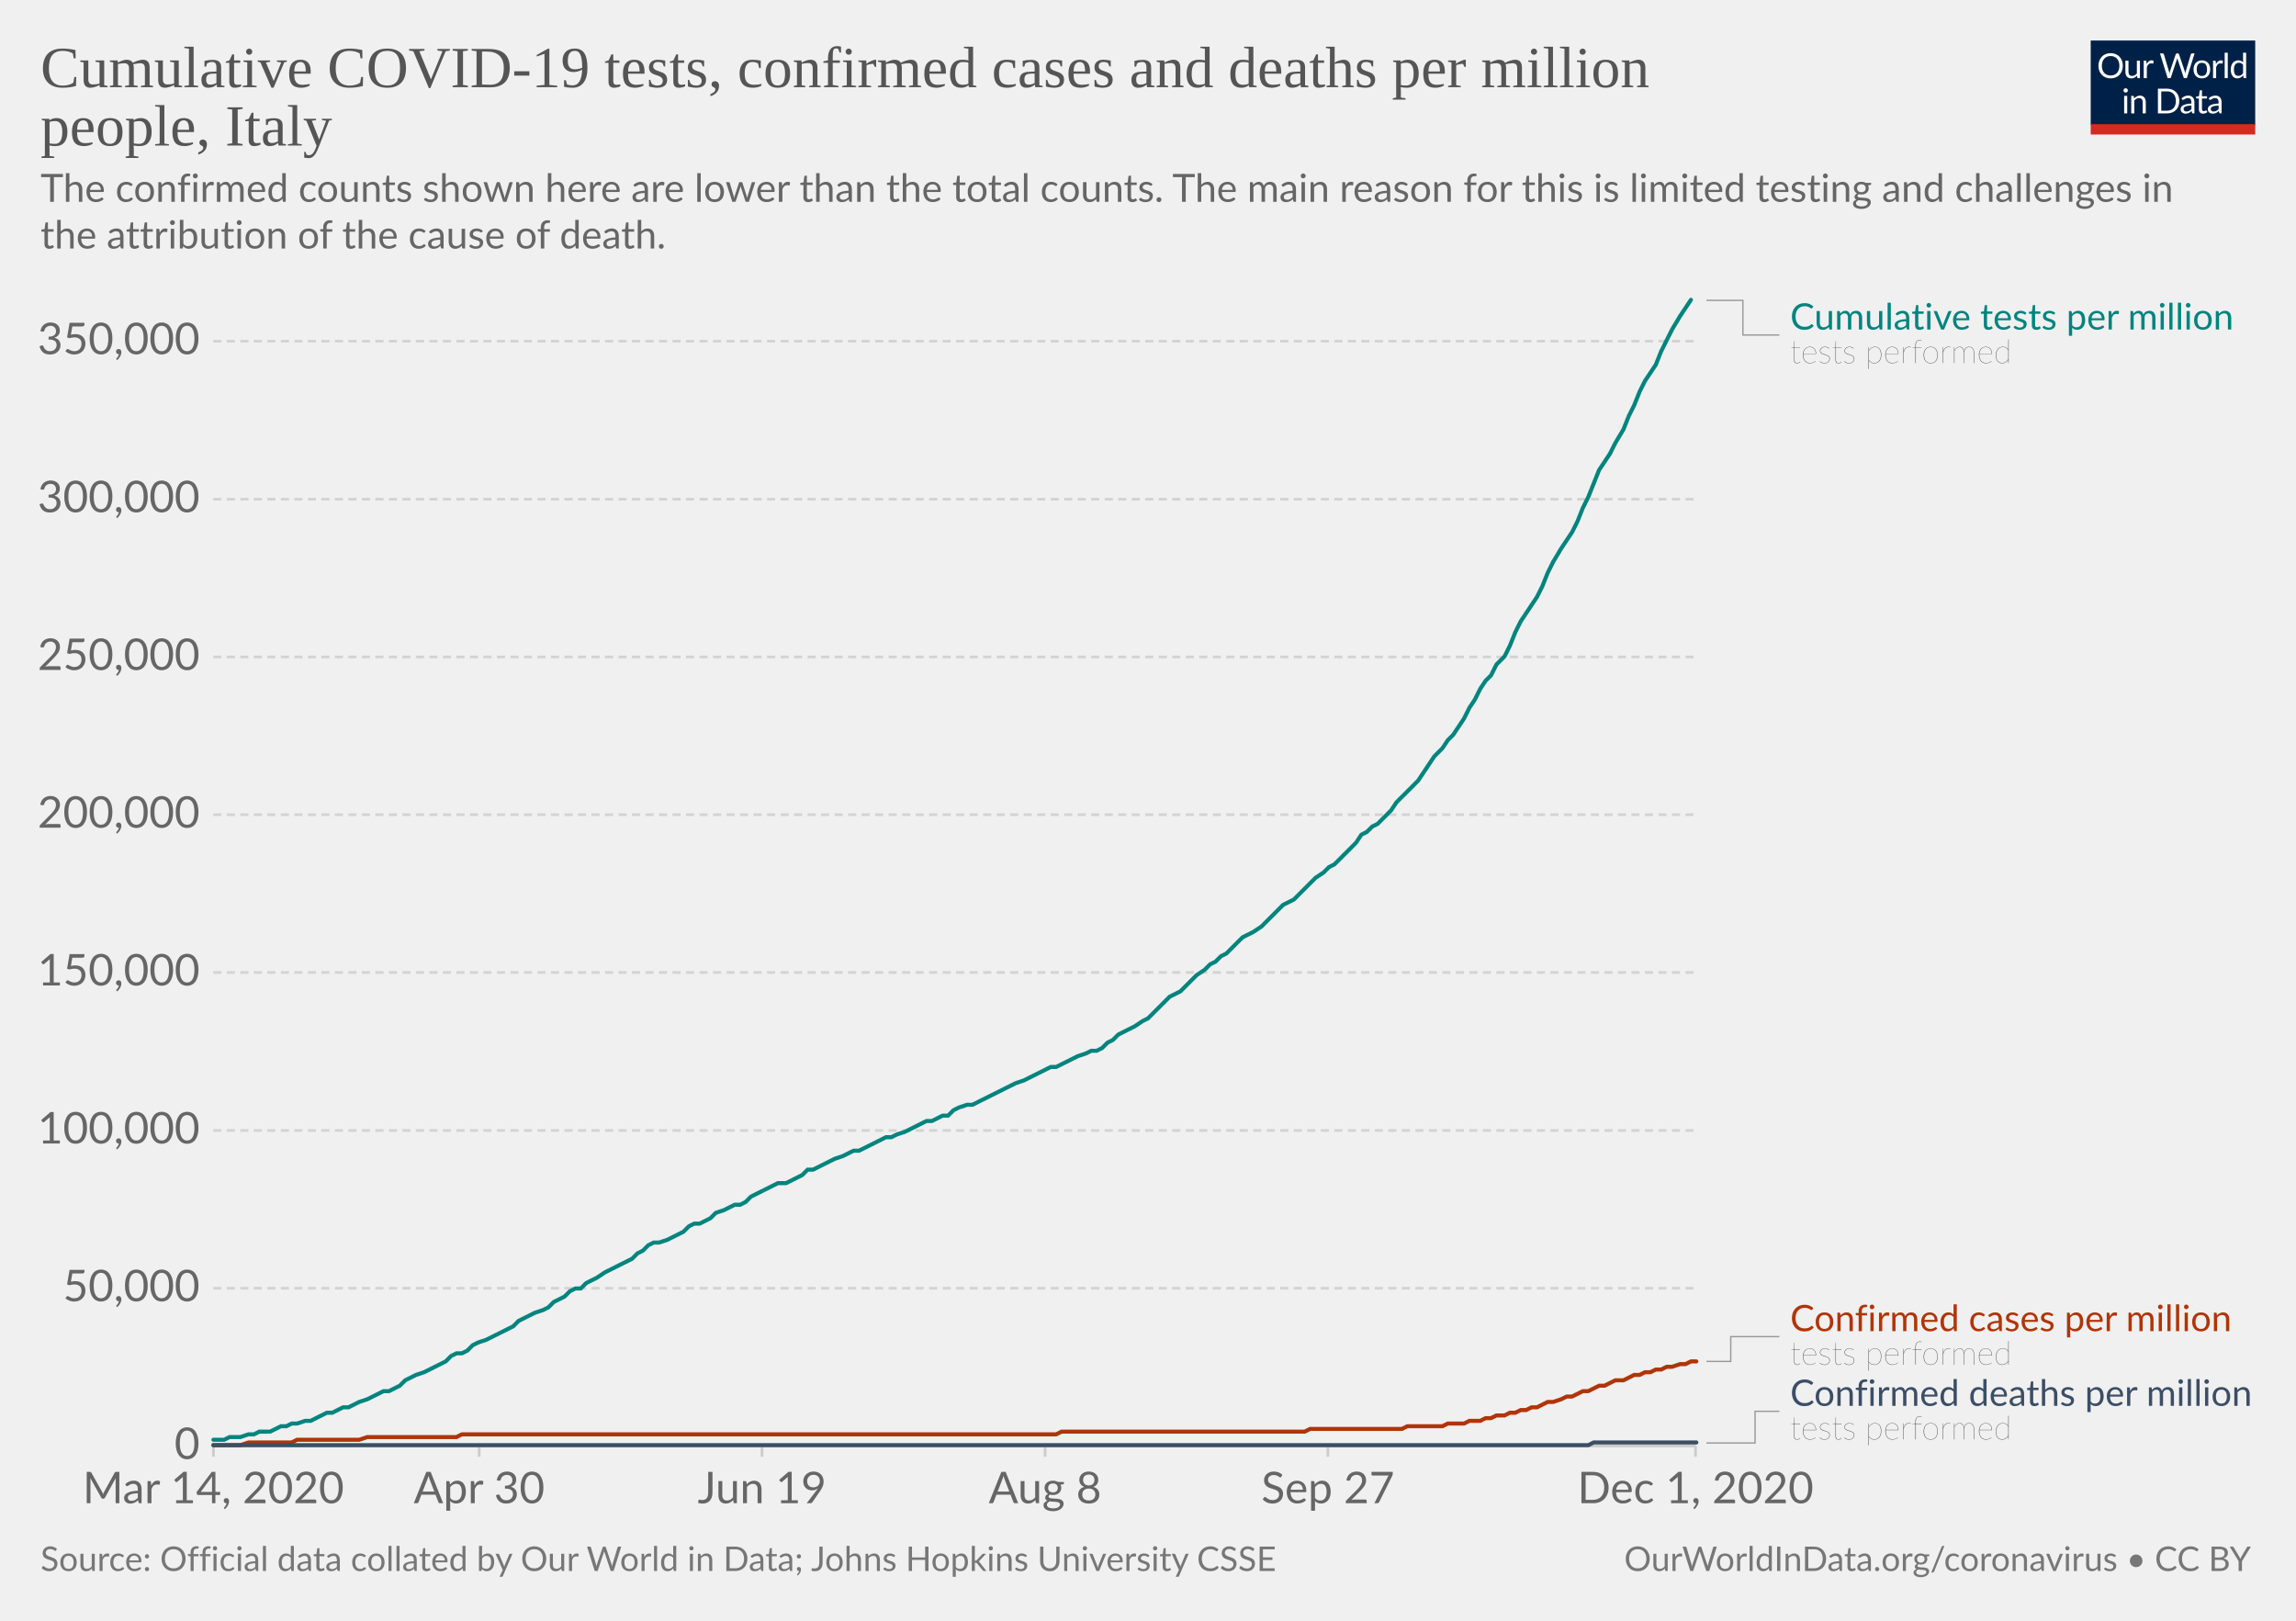
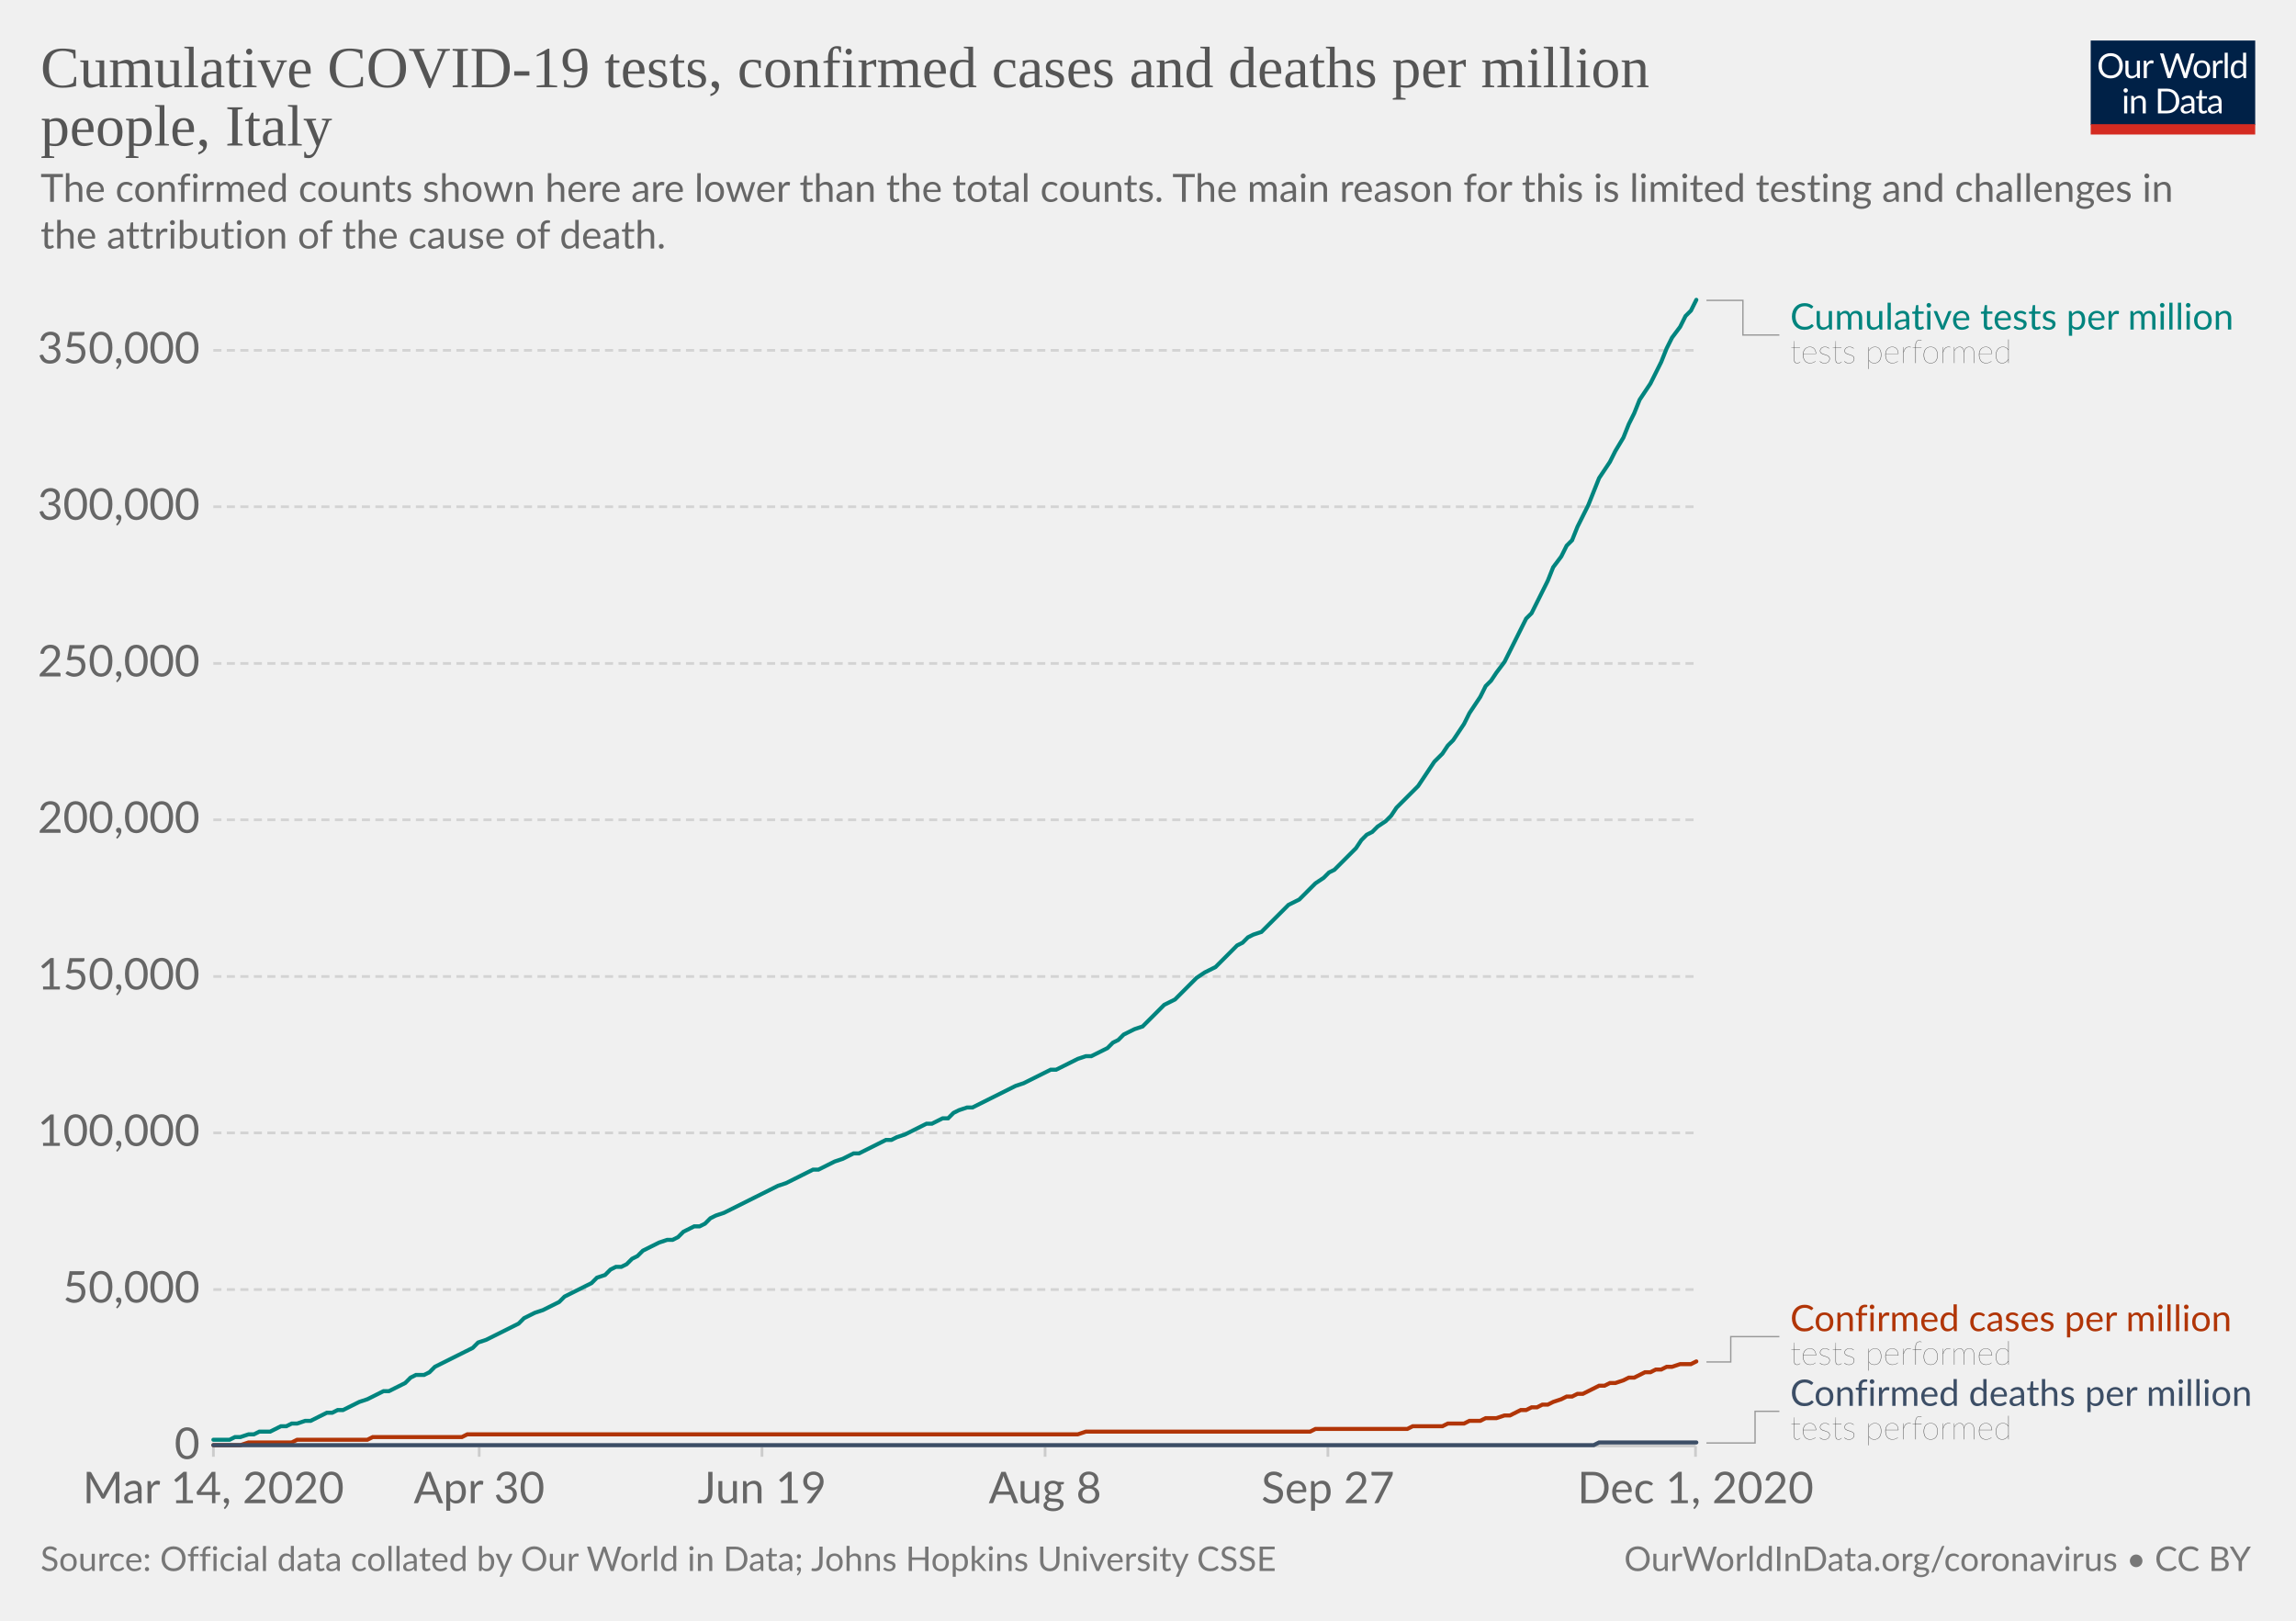
<svg xmlns="http://www.w3.org/2000/svg" version="1.1" style="background-color:#fff;-webkit-font-smoothing:antialiased" width="850" height="600" viewBox="0 0 850 600" font-family="Lato,'Helvetica Neue',Helvetica,Arial,sans-serif" font-size="18" text-rendering="optimizeLegibility">
  <g class="HeaderView">
    <g transform="matrix(.29 0 0 .29 774 15)">
      <svg width="210" height="120" viewBox="0 0 210 120" fill="none">
        <g clip-path="url(#clip0)">
          <path d="M0 0h210v107.89H0V0z" fill="#002147" />
          <path d="M40.98 32.25c0 2.36-.38 4.53-1.12 6.51a14.26 14.26 0 01-8.1 8.4c-1.9.78-4.02 1.17-6.34 1.17a16.6 16.6 0 01-6.33-1.17 14.31 14.31 0 01-8.08-8.4 18.29 18.29 0 01-1.12-6.51c0-2.36.38-4.53 1.12-6.5a14.32 14.32 0 018.07-8.44c1.92-.8 4.03-1.19 6.34-1.19 2.32 0 4.43.4 6.34 1.19 1.92.8 3.56 1.9 4.93 3.34a14.87 14.87 0 013.17 5.1 18.1 18.1 0 011.12 6.5zm-4.38 0c0-1.94-.26-3.68-.8-5.22a10.91 10.91 0 00-2.24-3.89 9.68 9.68 0 00-3.52-2.46 11.95 11.95 0 00-4.62-.86c-1.68 0-3.21.28-4.6.86a9.88 9.88 0 00-3.54 2.46 10.91 10.91 0 00-2.24 3.9c-.53 1.53-.8 3.27-.8 5.2 0 1.94.27 3.68.8 5.22a11.17 11.17 0 002.24 3.9 10.01 10.01 0 003.55 2.44c1.38.56 2.9.83 4.6.83 1.7 0 3.24-.27 4.61-.83a9.8 9.8 0 003.52-2.44 11.17 11.17 0 002.25-3.9c.53-1.54.8-3.28.8-5.21zm26.22-6.54V48H60.5c-.56 0-.9-.27-1.05-.81l-.31-2.4a12.45 12.45 0 01-3.26 2.6c-1.2.64-2.58.96-4.13.96-1.22 0-2.3-.2-3.24-.6a6.52 6.52 0 01-2.33-1.7 7.37 7.37 0 01-1.43-2.67c-.3-1.04-.46-2.2-.46-3.45V25.7h3.91v14.22c0 1.68.38 2.99 1.15 3.91.77.93 1.96 1.39 3.54 1.39 1.16 0 2.24-.27 3.23-.82a10.42 10.42 0 002.8-2.28V25.7h3.91zm8.61 4.47a9.94 9.94 0 012.6-3.56 5.64 5.64 0 013.76-1.3c.47 0 .92.05 1.34.15.44.1.83.27 1.17.49l-.3 2.92c-.09.37-.3.55-.66.55-.2 0-.5-.04-.9-.13a6.21 6.21 0 00-3.24.18c-.54.2-1.03.5-1.47.92-.42.4-.81.9-1.17 1.5-.33.58-.64 1.26-.92 2.02V48H67.7V25.71h2.25c.42 0 .72.08.88.25.16.16.27.44.33.83l.26 3.39zm61.16-13.7L122.75 48h-3.82l-7.99-24.05a21.95 21.95 0 01-.42-1.58 38.36 38.36 0 01-.44 1.58L102.05 48h-3.83L88.4 16.47h3.54c.38 0 .7.1.95.29.26.2.43.43.5.73l6.52 21.9c.1.4.2.83.28 1.28.1.46.2.94.29 1.46l.3-1.46c.12-.47.25-.9.38-1.27l7.41-21.91c.1-.25.26-.48.51-.69.27-.22.58-.33.95-.33h1.23c.38 0 .69.1.92.29.24.2.41.43.53.73l7.4 21.9a28.4 28.4 0 01.68 2.62 29.52 29.52 0 01.52-2.61l6.54-21.91c.07-.27.23-.5.48-.7.27-.21.58-.32.95-.32h3.32zm9.35 8.88c1.63 0 3.1.27 4.4.82a9.43 9.43 0 015.46 5.94c.5 1.4.74 2.98.74 4.73 0 1.76-.25 3.34-.74 4.75a9.43 9.43 0 01-5.46 5.92c-1.3.52-2.77.79-4.4.79-1.64 0-3.12-.27-4.44-.8a9.42 9.42 0 01-3.35-2.3c-.92-1-1.63-2.2-2.13-3.61-.49-1.41-.73-3-.73-4.75s.24-3.33.73-4.73c.5-1.43 1.2-2.64 2.13-3.63a9.4 9.4 0 013.35-2.31c1.32-.55 2.8-.82 4.44-.82zm0 19.89c2.2 0 3.84-.73 4.93-2.2 1.08-1.48 1.63-3.54 1.63-6.18 0-2.66-.55-4.72-1.63-6.2-1.09-1.49-2.73-2.23-4.93-2.23-1.12 0-2.09.2-2.93.57a5.7 5.7 0 00-2.06 1.65 7.5 7.5 0 00-1.24 2.67c-.26 1.04-.4 2.22-.4 3.54 0 2.64.55 4.7 1.64 6.18 1.1 1.47 2.76 2.2 4.99 2.2zm17.97-15.07a9.94 9.94 0 012.6-3.56 5.64 5.64 0 013.76-1.3c.47 0 .91.05 1.34.15.44.1.83.27 1.16.49l-.28 2.92c-.09.37-.31.55-.66.55-.2 0-.5-.04-.9-.13a6.2 6.2 0 00-3.24.18c-.54.2-1.03.5-1.47.92-.43.4-.82.9-1.17 1.5a13.1 13.1 0 00-.92 2.02V48h-3.94V25.71h2.24c.43 0 .72.08.88.25.17.16.28.44.33.83l.27 3.39zm15.04-14.59V48h-3.92V15.6h3.92zm19.55 15.43a6.22 6.22 0 00-2.38-2.05 6.7 6.7 0 00-2.86-.6c-2.07 0-3.66.75-4.77 2.23-1.12 1.48-1.68 3.6-1.68 6.33 0 1.46.13 2.7.38 3.74a7.29 7.29 0 001.1 2.56 4.35 4.35 0 001.78 1.45c.7.3 1.5.46 2.4.46 1.29 0 2.41-.3 3.36-.88a9.6 9.6 0 002.67-2.49V31.02zm3.91-15.43V48h-2.33c-.56 0-.9-.27-1.06-.81l-.35-2.71a12.13 12.13 0 01-3.25 2.77 8.28 8.28 0 01-4.23 1.06 7.31 7.31 0 01-6.14-2.9c-.73-.96-1.3-2.15-1.69-3.57a18.35 18.35 0 01.07-9.48 11.29 11.29 0 011.89-3.7 8.7 8.7 0 017.06-3.34 7.96 7.96 0 016.12 2.62V15.59h3.91zM46.61 70.71V93H42.7V70.71h3.91zm.84-7c0 .39-.08.75-.24 1.09a2.81 2.81 0 01-1.52 1.47 2.67 2.67 0 01-2.16 0 2.9 2.9 0 01-1.45-1.47 2.67 2.67 0 010-2.16c.15-.35.35-.65.6-.9.25-.27.53-.47.85-.62a2.67 2.67 0 012.16 0c.35.15.65.35.9.62.27.25.47.55.62.9.16.34.24.7.24 1.08zm7.97 10.24c.49-.54 1-1.04 1.54-1.48a9.85 9.85 0 013.66-1.84 8.96 8.96 0 015.43.35c.94.4 1.72.97 2.33 1.71a7.36 7.36 0 011.43 2.67c.32 1.04.49 2.19.49 3.45V93h-3.94V78.81c0-1.69-.4-3-1.17-3.92-.76-.93-1.93-1.4-3.5-1.4a6.6 6.6 0 00-3.25.83c-1 .56-1.92 1.31-2.77 2.27V93h-3.94V70.71h2.35c.56 0 .9.28 1.04.82l.3 2.42zm57.7 3.3c0 2.36-.37 4.5-1.11 6.44a14.3 14.3 0 01-3.17 4.98 14.1 14.1 0 01-4.93 3.2c-1.9.76-4.02 1.13-6.33 1.13H85.8V61.47h11.77c2.31 0 4.42.39 6.33 1.15a13.8 13.8 0 018.1 8.18 17.75 17.75 0 011.12 6.45zm-4.37 0c0-1.94-.26-3.67-.8-5.2a10.94 10.94 0 00-2.23-3.87 9.57 9.57 0 00-3.53-2.42 12.23 12.23 0 00-4.61-.83h-7.5v24.62h7.5c1.7 0 3.24-.28 4.61-.84a9.7 9.7 0 003.53-2.4 10.94 10.94 0 002.24-3.87c.53-1.53.8-3.26.8-5.2zm19.8 5.72c-1.8.06-3.34.2-4.62.44-1.26.22-2.3.51-3.1.88-.8.36-1.37.8-1.74 1.3-.35.5-.53 1.05-.53 1.67 0 .58.1 1.1.3 1.52a3 3 0 00.76 1.05c.34.27.73.46 1.17.6.45.11.94.17 1.45.17a7.28 7.28 0 003.5-.81 11.95 11.95 0 002.82-2.2v-4.62zm-12.65-9.11a12.73 12.73 0 013.98-2.66c1.43-.59 3-.88 4.73-.88 1.25 0 2.36.2 3.33.61a6.81 6.81 0 013.94 4.38c.33 1.04.5 2.19.5 3.43V93h-1.74a1.8 1.8 0 01-.88-.18c-.2-.13-.36-.38-.48-.74l-.44-2.12c-.59.55-1.16 1.03-1.72 1.46a9.48 9.48 0 01-3.74 1.7c-.69.15-1.46.23-2.3.23-.87 0-1.69-.12-2.45-.35a5.34 5.34 0 01-3.34-2.93 6.64 6.64 0 01-.49-2.64c0-.88.25-1.72.73-2.53a6.33 6.33 0 012.35-2.17c1.09-.63 2.5-1.15 4.25-1.54 1.75-.41 3.89-.65 6.42-.7v-1.75c0-1.73-.37-3.03-1.12-3.91-.75-.9-1.84-1.34-3.28-1.34-.97 0-1.78.12-2.44.37-.64.23-1.2.5-1.7.81l-1.23.82c-.33.23-.67.35-1 .35-.27 0-.5-.07-.69-.2a2.1 2.1 0 01-.48-.53l-.7-1.25zm27.67 19.5c-1.76 0-3.12-.5-4.07-1.48-.94-.98-1.41-2.4-1.41-4.25V74h-2.68a.9.9 0 01-.6-.2c-.16-.14-.24-.36-.24-.66v-1.56l3.65-.46.9-6.89a.9.9 0 01.29-.52.88.88 0 01.62-.22H142v7.67h6.44V74H142v13.38c0 .94.22 1.63.68 2.09.45.45 1.04.68 1.76.68a3.21 3.21 0 001.85-.53l.55-.35c.16-.12.3-.18.41-.18.2 0 .4.13.55.38l1.15 1.87a7.45 7.45 0 01-2.44 1.5c-.96.35-1.94.52-2.95.52zm19.68-10.4c-1.8.07-3.34.21-4.62.45-1.26.22-2.3.51-3.1.88-.8.36-1.37.8-1.74 1.3-.35.5-.53 1.05-.53 1.67 0 .58.1 1.1.3 1.52.18.42.44.77.76 1.05.34.27.73.46 1.17.6.45.11.94.17 1.45.17a7.3 7.3 0 003.5-.81 12.04 12.04 0 002.82-2.2v-4.62zm-12.65-9.1a12.72 12.72 0 013.99-2.66c1.42-.59 3-.88 4.72-.88 1.25 0 2.36.2 3.33.61a6.81 6.81 0 013.94 4.38c.33 1.04.5 2.19.5 3.43V93h-1.74a1.8 1.8 0 01-.88-.18c-.2-.13-.36-.38-.48-.74l-.44-2.12c-.59.55-1.16 1.03-1.72 1.46a9.48 9.48 0 01-3.74 1.7c-.69.15-1.46.23-2.3.23-.87 0-1.69-.12-2.45-.35a5.33 5.33 0 01-3.34-2.93 6.62 6.62 0 01-.49-2.64c0-.88.25-1.72.73-2.53a6.33 6.33 0 012.35-2.17c1.09-.63 2.5-1.15 4.25-1.54a31.2 31.2 0 016.42-.7v-1.75c0-1.73-.37-3.03-1.12-3.91-.75-.9-1.84-1.34-3.28-1.34-.97 0-1.78.12-2.44.37-.64.23-1.2.5-1.7.81-.46.3-.87.57-1.22.82-.34.23-.68.35-1.02.35-.26 0-.49-.07-.68-.2a1.88 1.88 0 01-.48-.53l-.7-1.25z" fill="#fff" />
          <path fill="#D42B21" d="M0 106.79h210V120H0z" />
        </g>
        <defs>
          <clipPath id="clip0">
            <path fill="#fff" d="M0 0h210v120H0z" />
          </clipPath>
        </defs>
      </svg>
    </g>
    <a href="https://ourworldindata.org/grapher/covid-tests-cases-deaths-per-million?tab=chart&amp;stackMode=absolute&amp;time=2020-03-14..latest&amp;region=World" target="_blank" rel="noopener" font-family="&quot;Playfair Display&quot;,Georgia,&quot;Times New Roman&quot;,serif">
      <text font-size="21.6" x="15" y="32.3" fill="#555">
        <tspan x="15" y="32.28">Cumulative COVID-19 tests, confirmed cases and deaths per million</tspan>
        <tspan x="15" y="53.88">people, Italy</tspan>
      </text>
    </a>
    <text font-size="14.4" x="15" y="74.7" fill="#666">
      <tspan x="15" y="74.72">The confirmed counts shown here are lower than the total counts. The main reason for this is limited testing and challenges in</tspan>
      <tspan x="15" y="92">the attribution of the cause of death.</tspan>
    </text>
  </g>
  <g class="LineChart">
    <defs>
      <clipPath id="a">
        <path d="M68.97 0h830v890.6h-830z" />
      </clipPath>
    </defs>
    <g class="DualAxisView">
      <g class="HorizontalAxis">
        <path stroke="#ccc" d="M79 535.3v4M177.4 535.3v4M282.1 535.3v4M386.9 535.3v4M491.6 535.3v4M627.7 535.3v4" />
        <text x="79" y="556.5" fill="#666" text-anchor="middle" font-size="16.2">Mar 14, 2020</text>
        <text x="177.4" y="556.5" fill="#666" text-anchor="middle" font-size="16.2">Apr 30</text>
        <text x="282.1" y="556.5" fill="#666" text-anchor="middle" font-size="16.2">Jun 19</text>
        <text x="386.9" y="556.5" fill="#666" text-anchor="middle" font-size="16.2">Aug 8</text>
        <text x="491.6" y="556.5" fill="#666" text-anchor="middle" font-size="16.2">Sep 27</text>
        <text x="627.7" y="556.5" fill="#666" text-anchor="middle" font-size="16.2">Dec 1, 2020</text>
      </g>
      <g class="VerticalAxis" fill="#666" dominant-baseline="middle" text-anchor="end" font-size="16.2">
        <text x="73.97" y="535.3">0</text>
-         <text x="73.97" y="476.9">50,000</text>
-         <text x="73.97" y="418.5">100,000</text>
-         <text x="73.97" y="360">150,000</text>
-         <text x="73.97" y="301.6">200,000</text>
-         <text x="73.97" y="243.2">250,000</text>
-         <text x="73.97" y="184.8">300,000</text>
-         <text x="73.97" y="126.3">350,000</text>
+         <text x="73.97" y="477.4">50,000</text>
+         <text x="73.97" y="419.4">100,000</text>
+         <text x="73.97" y="361.5">150,000</text>
+         <text x="73.97" y="303.5">200,000</text>
+         <text x="73.97" y="245.6">250,000</text>
+         <text x="73.97" y="187.6">300,000</text>
+         <text x="73.97" y="129.7">350,000</text>
      </g>
      <g class="AxisGridLines horizontalLines">
        <path stroke="#ccc" d="M78.97 535.3h548.77" />
-         <path stroke="#d3d3d3" stroke-dasharray="3,2" d="M78.97 476.9h548.77M78.97 418.5h548.77M78.97 360h548.77M78.97 301.6h548.77M78.97 243.2h548.77M78.97 184.8h548.77M78.97 126.3h548.77" />
+         <path stroke="#d3d3d3" stroke-dasharray="3,2" d="M78.97 477.4h548.77M78.97 419.4h548.77M78.97 361.5h548.77M78.97 303.5h548.77M78.97 245.6h548.77M78.97 187.6h548.77M78.97 129.7h548.77" />
      </g>
    </g>
    <g clip-path="url(#a)">
      <g class="LineLabels" cursor="default">
        <g class="legendMark">
          <g class="indicator">
            <path d="M631.74 111.2h13.5v12.82h13.5" stroke="#999" stroke-width=".5" fill="none" />
          </g>
          <text font-size="13.5" x="662.7" y="122" fill="#00847E">
            <tspan x="662.74" y="122">Cumulative tests per million</tspan>
          </text>
          <text font-size="12.15" x="662.7" y="134.4" fill="#333" class="textAnnotation" font-weight="lighter">
            <tspan x="662.74" y="134.42">tests performed</tspan>
          </text>
        </g>
        <g class="legendMark">
          <g class="indicator">
-             <path d="M631.74 504h9v-9.18h18" stroke="#999" stroke-width=".5" fill="none" />
+             <path d="M631.74 504.2h9v-9.38h18" stroke="#999" stroke-width=".5" fill="none" />
          </g>
          <text font-size="13.5" x="662.7" y="492.8" fill="#B13507">
            <tspan x="662.74" y="492.8">Confirmed cases per million</tspan>
          </text>
          <text font-size="12.15" x="662.7" y="505.2" fill="#333" class="textAnnotation" font-weight="lighter">
            <tspan x="662.74" y="505.22">tests performed</tspan>
          </text>
        </g>
        <g class="legendMark">
          <g class="indicator">
            <path d="M631.74 534.2h18v-11.73h9" stroke="#999" stroke-width=".5" fill="none" />
          </g>
          <text font-size="13.5" x="662.7" y="520.4" fill="#3C4E66">
            <tspan x="662.74" y="520.45">Confirmed deaths per million</tspan>
          </text>
          <text font-size="12.15" x="662.7" y="532.9" fill="#333" class="textAnnotation" font-weight="lighter">
            <tspan x="662.74" y="532.87">tests performed</tspan>
          </text>
        </g>
      </g>
      <g class="Lines">
        <g class="key-Italy_1">
-           <path stroke="#B13507" stroke-linecap="round" d="M79 535h10l3-1h16l2-1h23l3-1h33l2-1h220l2-1h90l2-1h34l2-1h13l2-1h6l2-1h4l2-1h2l2-1h3l2-1h2l2-1h2l2-1h2l2-1 2-1h2l3-1 2-1h2l2-1 2-1h2l2-1 2-1h2l2-1 2-1h3l2-1 2-1h2l2-1h2l2-1h2l2-1h2l3-1h2l2-1h2" fill="none" stroke-width="1.5" />
+           <path stroke="#B13507" stroke-linecap="round" d="M79 535h10l3-1h16l2-1h26l2-1h33l2-1h226l3-1h83l2-1h34l2-1h11l2-1h6l2-1h4l2-1h4l3-1h2l2-1 2-1h2l2-1h2l2-1h2l2-1 3-1 2-1h2l2-1h2l2-1 2-1 2-1h2l2-1h2l3-1 2-1h2l2-1 2-1h2l2-1h2l2-1h2l3-1h4l2-1" fill="none" stroke-width="1.5" />
        </g>
        <g class="key-Italy_2">
-           <path stroke="#3C4E66" stroke-linecap="round" d="M79 535h509l2-1h38" fill="none" stroke-width="1.5" />
+           <path stroke="#3C4E66" stroke-linecap="round" d="M79 535h511l2-1h36" fill="none" stroke-width="1.5" />
        </g>
        <g class="key-Italy_0">
-           <path stroke="#00847E" stroke-linecap="round" d="M79 533h4l2-1h4l3-1h2l2-1h4l2-1 2-1h2l2-1h2l3-1h2l2-1 2-1 2-1h2l2-1 2-1h2l2-1 2-1 3-1 2-1 2-1 2-1h2l2-1 2-1 2-2 2-1 2-1 3-1 2-1 2-1 2-1 2-1 2-2 2-1h2l2-1 2-2 2-1 3-1 2-1 2-1 2-1 2-1 2-1 2-2 2-1 2-1 2-1 3-1 2-1 2-2 2-1 2-1 2-2 2-1h2l2-2 2-1 2-1 3-2 2-1 2-1 2-1 2-1 2-1 2-2 2-1 2-2 2-1h2l3-1 2-1 2-1 2-1 2-2 2-1h2l2-1 2-1 2-2 3-1 2-1 2-1h2l2-1 2-2 2-1 2-1 2-1 2-1 2-1h3l2-1 2-1 2-1 2-2h2l2-1 2-1 2-1 2-1 3-1 2-1 2-1h2l2-1 2-1 2-1 2-1 2-1h2l2-1 3-1 2-1 2-1 2-1 2-1h2l2-1 2-1h2l2-2 2-1 3-1h2l2-1 2-1 2-1 2-1 2-1 2-1 2-1 2-1 3-1 2-1 2-1 2-1 2-1 2-1h2l2-1 2-1 2-1 2-1 3-1 2-1h2l2-1 2-2 2-1 2-2 2-1 2-1 2-1 3-2 2-1 2-2 2-2 2-2 2-2 2-1 2-1 2-2 2-2 2-2 3-2 2-2 2-1 2-2 2-1 2-2 2-2 2-2 2-1 2-1 3-2 2-2 2-2 2-2 2-2 2-1 2-1 2-2 2-2 2-2 2-2 3-2 2-2 2-1 2-2 2-2 2-2 2-2 2-3 2-1 2-2 2-1 3-3 2-2 2-3 2-2 2-2 2-2 2-2 2-3 2-3 2-3 3-3 2-3 2-2 2-3 2-3 2-4 2-3 2-4 2-3 2-2 2-4 3-3 2-4 2-5 2-4 2-3 2-3 2-3 2-4 2-5 2-4 3-5 2-3 2-3 2-4 2-5 2-4 2-5 2-5 2-3 2-3 2-4 3-5 2-5 2-4 2-5 2-4 2-3 2-3 2-5 2-4 2-4 3-5 2-3 2-3" fill="none" stroke-width="1.5" />
+           <path stroke="#00847E" stroke-linecap="round" d="M79 533h6l2-1h2l3-1h2l2-1h4l2-1 2-1h2l2-1h2l3-1h2l2-1 2-1 2-1h2l2-1h2l2-1 2-1 2-1 3-1 2-1 2-1 2-1h2l2-1 2-1 2-1 2-2 2-1h3l2-1 2-2 2-1 2-1 2-1 2-1 2-1 2-1 2-1 2-2 3-1 2-1 2-1 2-1 2-1 2-1 2-1 2-2 2-1 2-1 3-1 2-1 2-1 2-1 2-2 2-1 2-1 2-1 2-1 2-1 2-2 3-1 2-2 2-1h2l2-1 2-2 2-1 2-2 2-1 2-1 2-1 3-1h2l2-1 2-2 2-1 2-1h2l2-1 2-2 2-1 3-1 2-1 2-1 2-1 2-1 2-1 2-1 2-1 2-1 2-1 2-1 3-1 2-1 2-1 2-1 2-1 2-1h2l2-1 2-1 2-1 3-1 2-1 2-1h2l2-1 2-1 2-1 2-1 2-1h2l2-1 3-1 2-1 2-1 2-1 2-1h2l2-1 2-1h2l2-2 2-1 3-1h2l2-1 2-1 2-1 2-1 2-1 2-1 2-1 2-1 3-1 2-1 2-1 2-1 2-1 2-1h2l2-1 2-1 2-1 2-1 3-1h2l2-1 2-1 2-1 2-2 2-1 2-2 2-1 2-1 3-1 2-2 2-2 2-2 2-2 2-1 2-1 2-2 2-2 2-2 2-2 3-2 2-1 2-1 2-2 2-2 2-2 2-2 2-1 2-2 2-1 3-1 2-2 2-2 2-2 2-2 2-2 2-1 2-1 2-2 2-2 2-2 3-2 2-2 2-1 2-2 2-2 2-2 2-2 2-3 2-2 2-1 2-2 3-2 2-2 2-3 2-2 2-2 2-2 2-2 2-3 2-3 2-3 3-3 2-3 2-2 2-3 2-3 2-4 2-3 2-3 2-4 2-2 2-3 3-4 2-4 2-4 2-4 2-4 2-2 2-4 2-4 2-4 2-5 3-4 2-4 2-2 2-5 2-4 2-4 2-5 2-5 2-3 2-3 2-4 3-5 2-5 2-4 2-5 2-3 2-3 2-4 2-4 2-5 2-4 3-4 2-4 2-2 2-4" fill="none" stroke-width="1.5" />
        </g>
      </g>
    </g>
  </g>
  <g class="SourcesFooter" fill="#777">
    <g class="clickable" fill="#777">
      <text font-size="12.6" x="15" y="581.6">
        <tspan x="15" y="581.58">Source: Official data collated by Our World in Data; Johns Hopkins University CSSE</tspan>
      </text>
    </g>
    <text font-size="12.6" x="601.3" y="581.6">
      <tspan x="601.27" y="581.58">
        <a target="_blank" href="https://ourworldindata.org/coronavirus" fill="#777">OurWorldInData.org/coronavirus</a> • <a class="cclogo" href="http://creativecommons.org/licenses/by/4.0/deed.en_US" target="_blank" fill="#777">CC BY</a>
      </tspan>
    </text>
  </g>
</svg>
